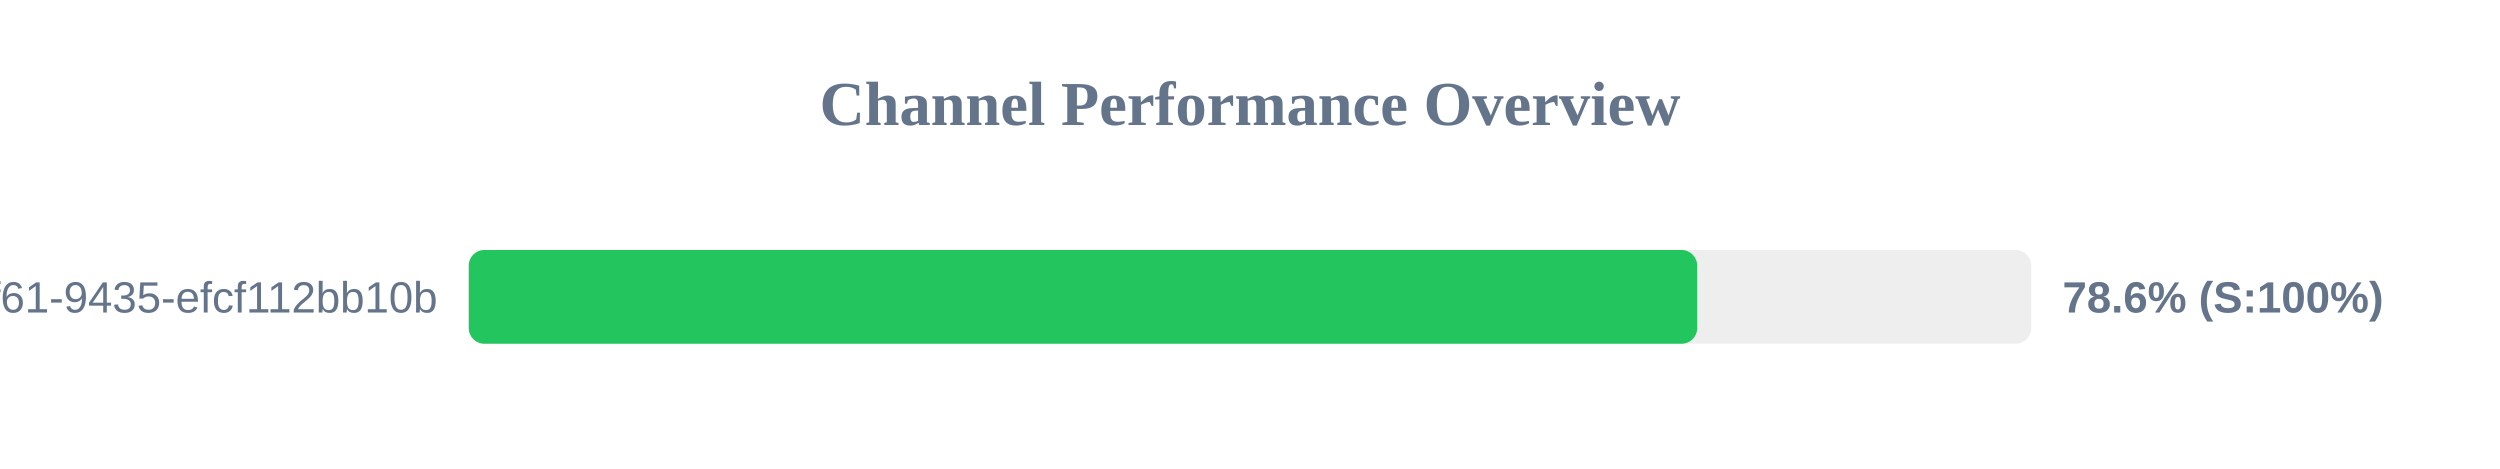
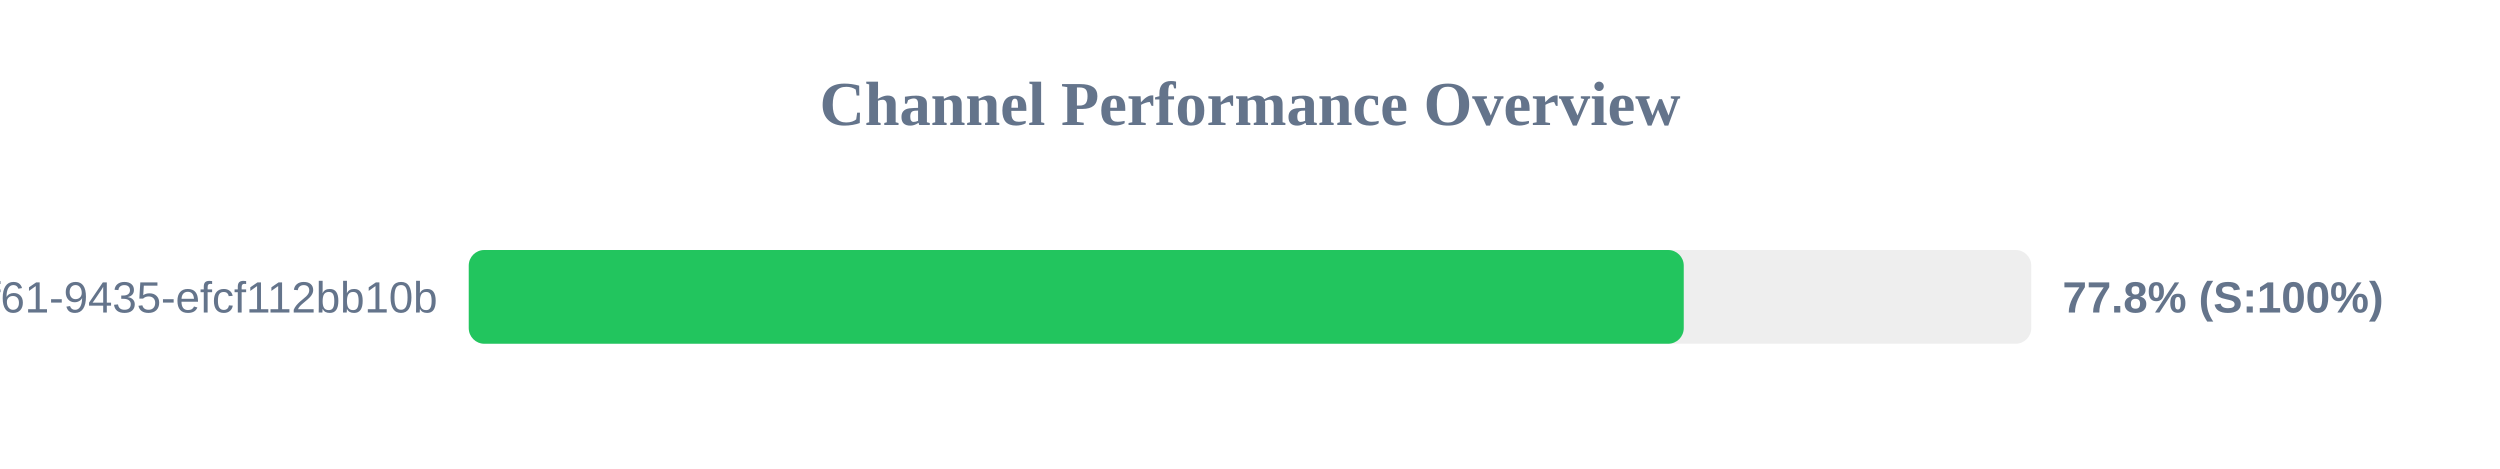
<svg xmlns="http://www.w3.org/2000/svg" width="800" height="150" version="1.1">
  <style>
        .row { font: 14px Arial; fill: #64748b; }
        .score { font: bold 14px Arial; fill: #64748b; }
    </style>
  <text x="400" y="40" text-anchor="middle" font-size="20px" font-weight="bold" fill="#64748b">Channel Performance Overview</text>
  <rect x="150" y="80" width="500" height="30" fill="#eee" rx="5" />
-   <rect x="150" y="80" width="393.1" height="30" fill="#22c55e" rx="5" />
+   <rect x="150" y="80" width="388.8" height="30" fill="#22c55e" rx="5" />
  <text x="140" y="100" text-anchor="end" class="row">?uuid=07c122ad-50b2-4f61-9435-efcf112bb10b</text>
-   <text x="660" y="100" text-anchor="start" class="score">78.6% (S:100%)</text>
+   <text x="660" y="100" text-anchor="start" class="score">77.8% (S:100%)</text>
</svg>
